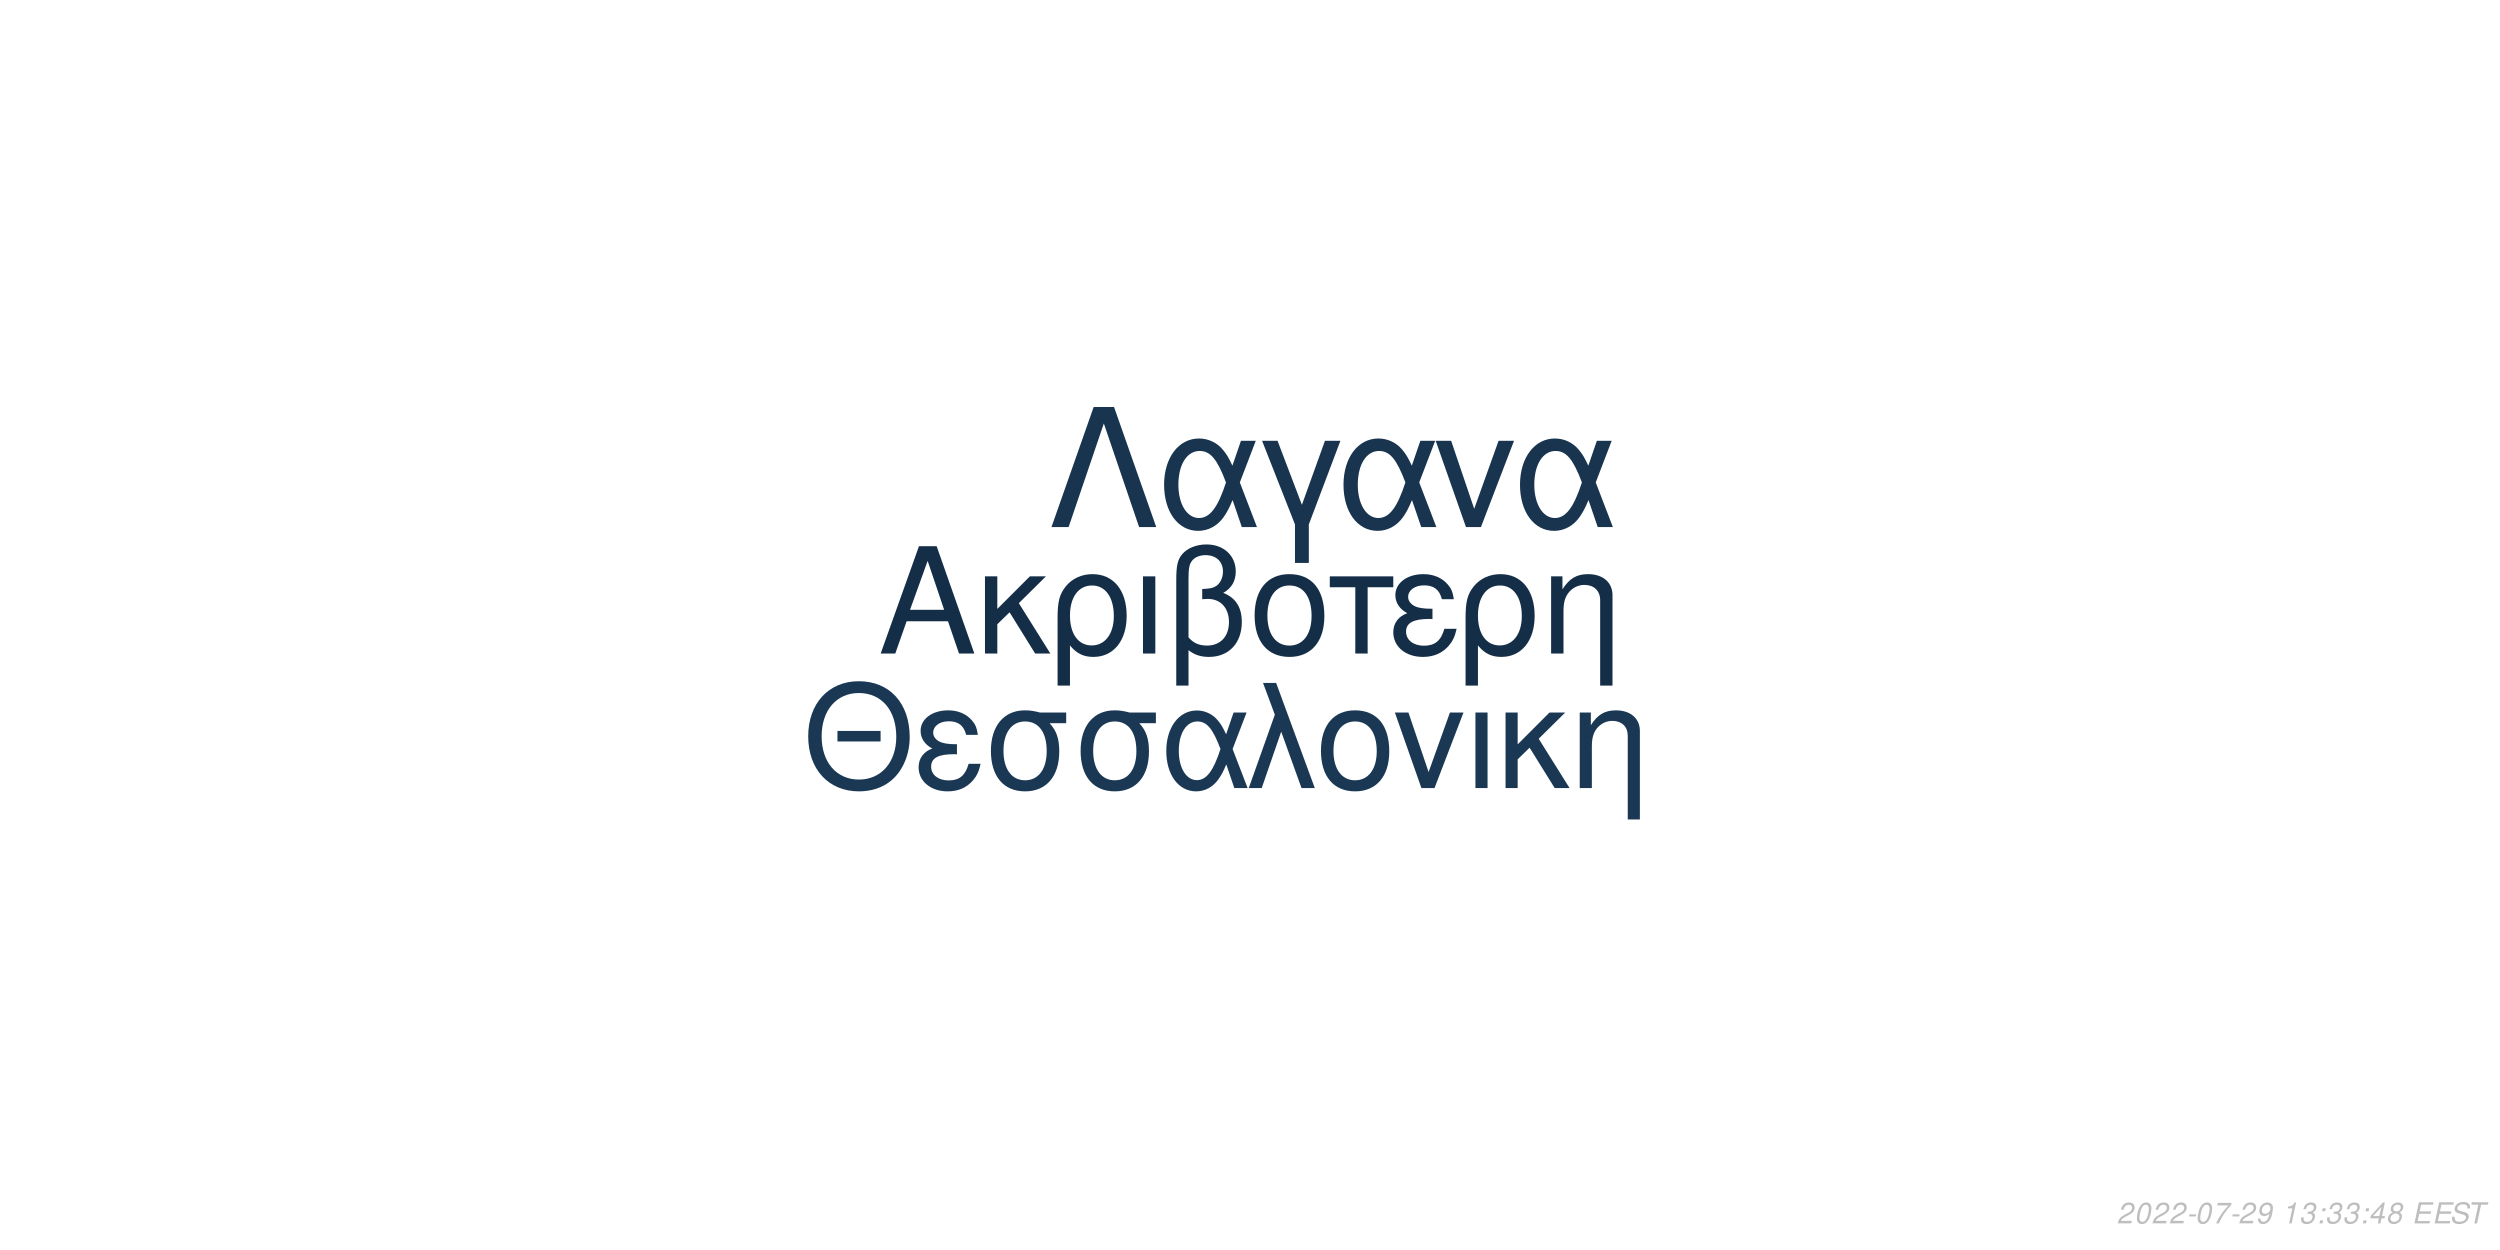
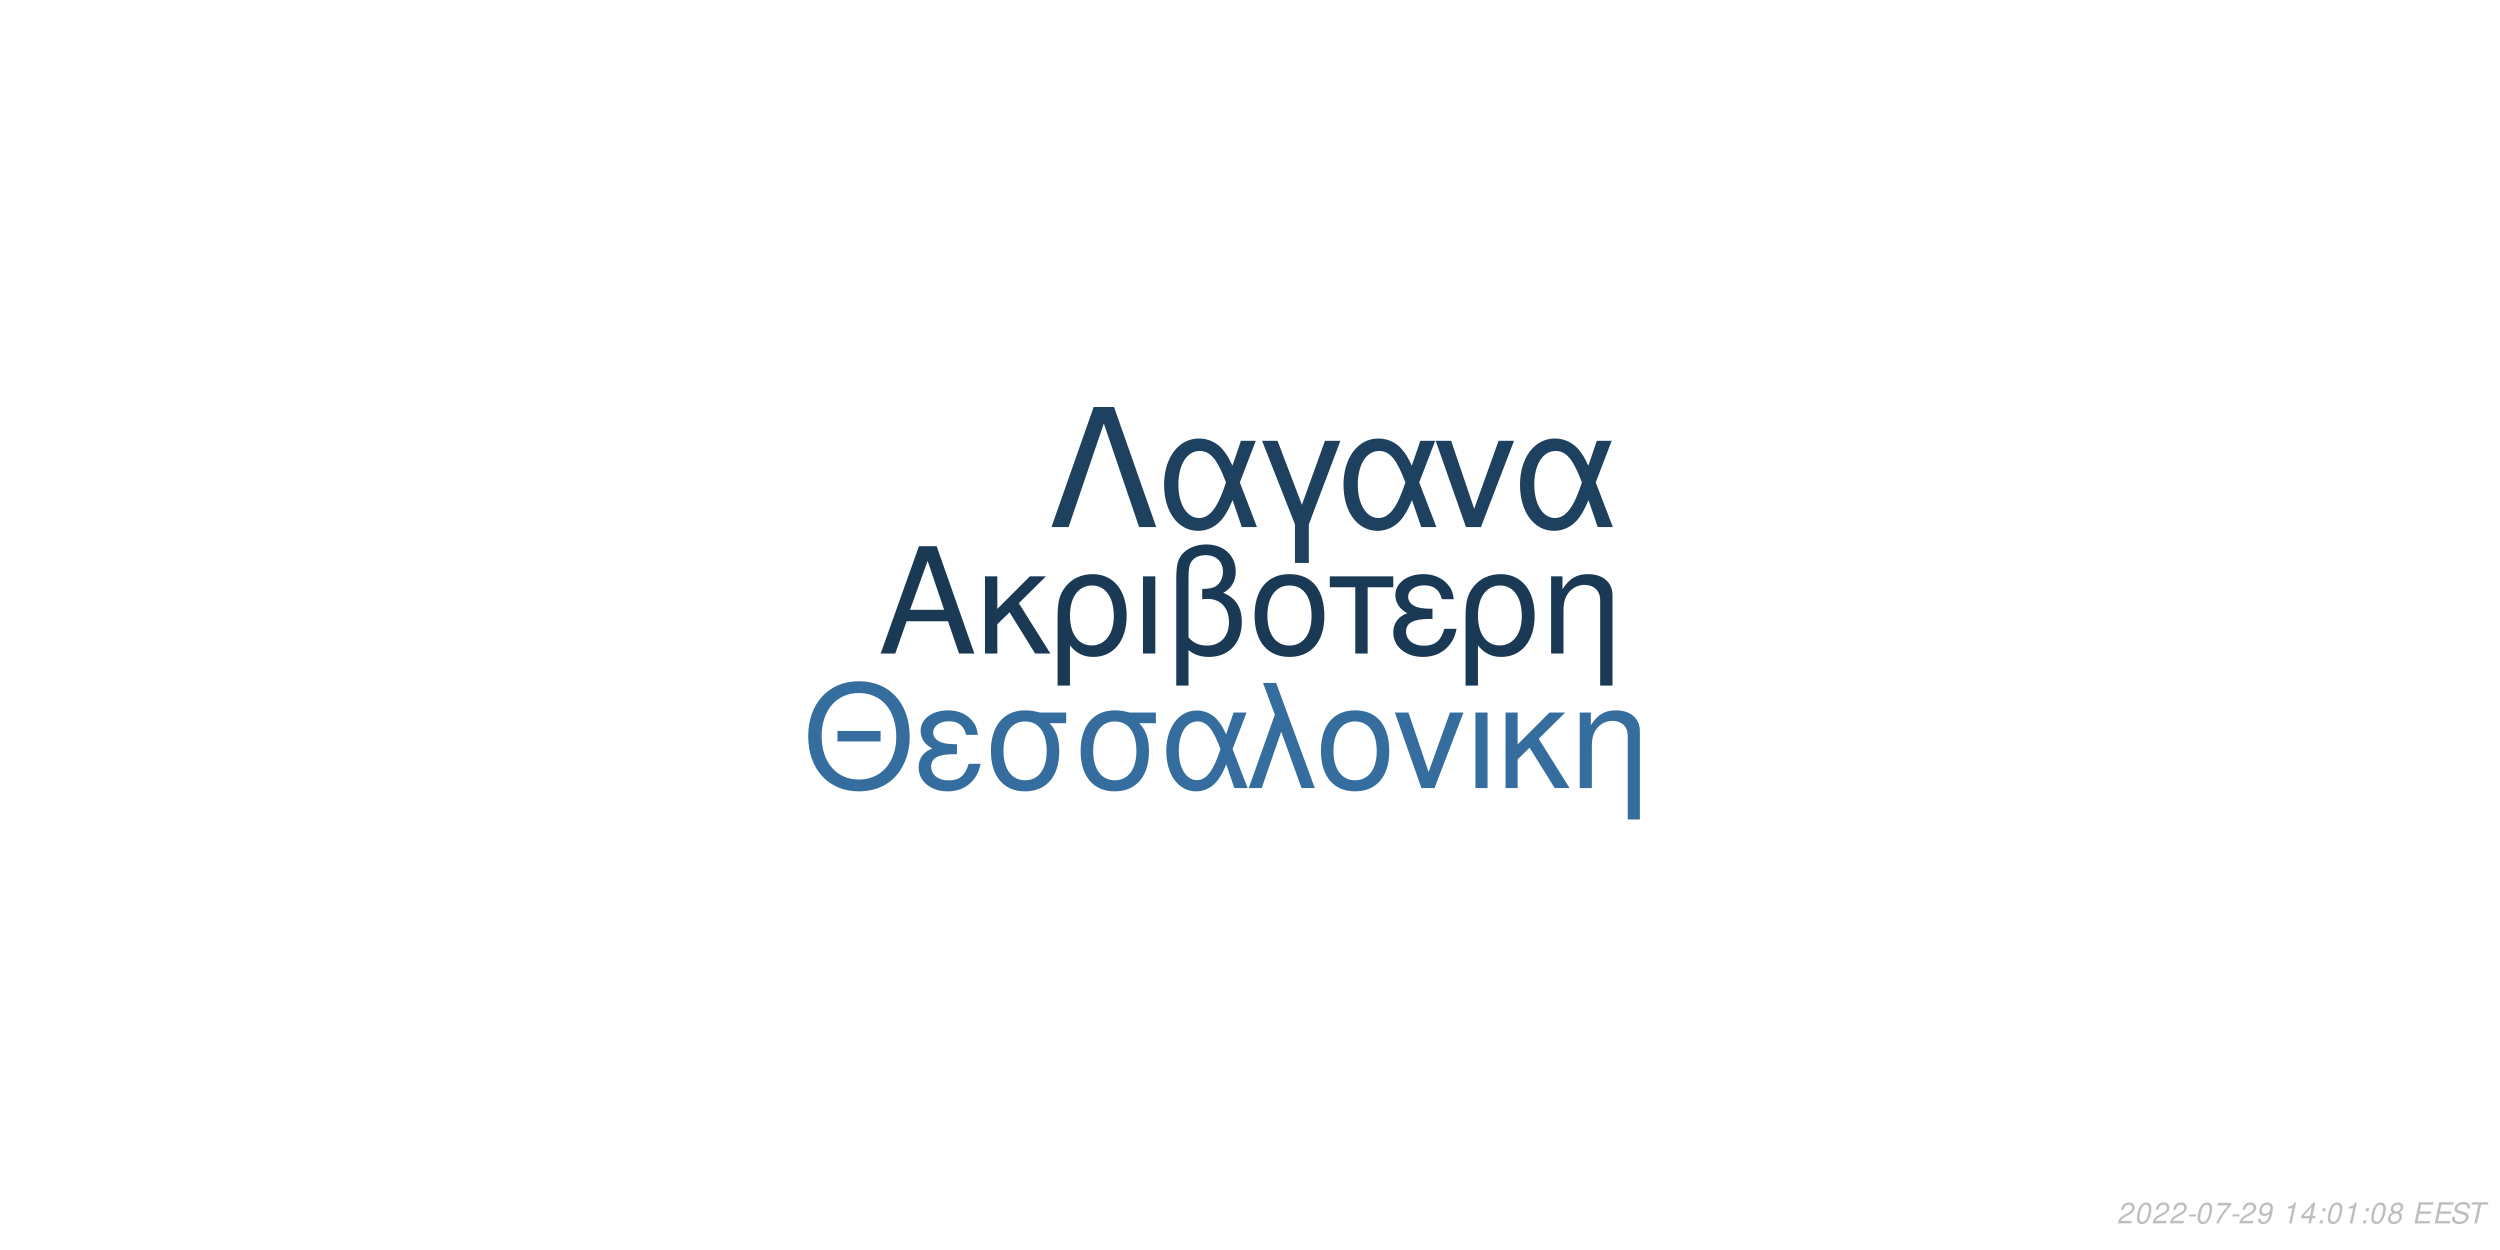
<svg xmlns="http://www.w3.org/2000/svg" xmlns:xlink="http://www.w3.org/1999/xlink" width="864pt" height="432pt" viewBox="0 0 864 432" version="1.1">
  <defs>
    <g>
      <symbol overflow="visible" id="glyph0-0">
        <path style="stroke:none;" d="" />
      </symbol>
      <symbol overflow="visible" id="glyph0-1">
        <path style="stroke:none;" d="M 24.125 -11.141 L 27.938 0 L 33.234 0 L 20.203 -37.094 L 14.094 -37.094 L 0.859 0 L 5.906 0 L 9.828 -11.141 Z M 22.797 -15.109 L 11 -15.109 L 17.094 -32.016 Z M 22.797 -15.109 " />
      </symbol>
      <symbol overflow="visible" id="glyph0-2">
        <path style="stroke:none;" d="M 7.172 -15.422 L 7.172 -26.672 L 2.906 -26.672 L 2.906 0 L 7.172 0 L 7.172 -10.125 L 11.406 -14.25 L 20.25 0 L 25.5 0 L 14.609 -17.406 L 23.969 -26.672 L 18.422 -26.672 Z M 7.172 -15.422 " />
      </symbol>
      <symbol overflow="visible" id="glyph0-3">
        <path style="stroke:none;" d="M 3 11.094 L 7.281 11.094 L 7.281 -2.797 C 9.516 -0.047 11.953 1.172 15.375 1.172 C 22.344 1.172 26.875 -4.422 26.875 -13.031 C 26.875 -21.891 22.297 -27.438 15.062 -27.438 C 11.297 -27.438 7.984 -25.906 5.797 -23.156 C 3.672 -20.516 3 -17.969 3 -12.359 Z M 14.906 -23.516 C 19.547 -23.516 22.438 -19.438 22.438 -12.922 C 22.438 -6.812 19.391 -2.797 14.812 -2.797 C 10.172 -2.797 7.281 -6.766 7.281 -13.125 C 7.281 -19.484 10.234 -23.516 14.906 -23.516 Z M 14.906 -23.516 " />
      </symbol>
      <symbol overflow="visible" id="glyph0-4">
        <path style="stroke:none;" d="M 3.516 0 L 7.781 0 L 7.781 -26.672 L 3.516 -26.672 Z M 3.516 0 " />
      </symbol>
      <symbol overflow="visible" id="glyph0-5">
        <path style="stroke:none;" d="M 4.016 11.094 L 8.25 11.094 L 8.25 -1.172 C 10.172 0.406 12.422 1.172 15.312 1.172 C 22.188 1.172 26.672 -3.609 26.672 -10.891 C 26.672 -15.984 24.578 -19.234 20.25 -20.969 C 23.109 -22.547 24.578 -25.031 24.578 -28.344 C 24.578 -33.844 20.406 -37.703 14.453 -37.703 C 10.938 -37.703 7.734 -36.391 6 -34.25 C 4.484 -32.422 4.016 -30.328 4.016 -25.391 Z M 8.25 -25.656 C 8.25 -29.359 8.5 -30.844 9.469 -32.062 C 10.375 -33.281 12.156 -34 14.094 -34 C 17.812 -34 20.156 -31.812 20.156 -28.297 C 20.156 -25.953 18.984 -23.812 17.297 -23.047 C 16.281 -22.547 15.469 -22.438 12.984 -22.297 L 12.984 -18.781 C 13.734 -18.828 14.344 -18.875 14.969 -18.875 C 19.344 -18.875 22.234 -15.719 22.234 -10.891 C 22.234 -5.906 19.281 -2.75 14.656 -2.75 C 11.953 -2.75 9.922 -3.609 8.25 -5.594 Z M 8.25 -25.656 " />
      </symbol>
      <symbol overflow="visible" id="glyph0-6">
        <path style="stroke:none;" d="M 14.094 -27.438 C 6.562 -27.438 2.094 -22.094 2.094 -13.125 C 2.094 -4.125 6.562 1.172 14.141 1.172 C 21.672 1.172 26.203 -4.172 26.203 -12.922 C 26.203 -22.188 21.828 -27.438 14.094 -27.438 Z M 14.141 -23.516 C 18.938 -23.516 21.781 -19.594 21.781 -12.984 C 21.781 -6.672 18.828 -2.75 14.141 -2.75 C 9.422 -2.75 6.516 -6.672 6.516 -13.125 C 6.516 -19.594 9.422 -23.516 14.141 -23.516 Z M 14.141 -23.516 " />
      </symbol>
      <symbol overflow="visible" id="glyph0-7">
        <path style="stroke:none;" d="M 7.891 0 L 12.156 0 L 12.156 -22.906 L 21.016 -22.906 L 21.016 -26.672 L -0.922 -26.672 L -0.922 -22.906 L 7.891 -22.906 Z M 7.891 0 " />
      </symbol>
      <symbol overflow="visible" id="glyph0-8">
        <path style="stroke:none;" d="M 14.562 -15.469 C 11.344 -15.469 9.562 -15.781 8.297 -16.438 C 6.922 -17.203 6.156 -18.328 6.156 -19.547 C 6.156 -21.891 8.453 -23.562 11.656 -23.562 C 15.062 -23.562 16.953 -22.094 17.812 -18.781 L 21.938 -18.781 C 21.578 -21.266 21.062 -22.5 19.797 -23.922 C 17.812 -26.203 14.906 -27.438 11.453 -27.438 C 5.797 -27.438 1.734 -24.375 1.734 -20.203 C 1.734 -17.609 3.156 -15.375 5.859 -13.938 C 2.797 -12.875 1.016 -10.484 1.016 -7.328 C 1.016 -2.391 5.297 1.172 11.25 1.172 C 14.969 1.172 17.906 -0.109 20.156 -2.641 C 21.578 -4.328 22.297 -5.797 22.906 -8.547 L 18.672 -8.547 C 17.5 -4.422 15.422 -2.703 11.609 -2.703 C 7.938 -2.703 5.438 -4.688 5.438 -7.578 C 5.438 -10.578 7.938 -11.953 13.484 -11.953 C 13.641 -11.953 14.094 -11.953 14.562 -11.906 Z M 14.562 -15.469 " />
      </symbol>
      <symbol overflow="visible" id="glyph0-9">
        <path style="stroke:none;" d="M 3.562 -26.672 L 3.562 0 L 7.844 0 L 7.844 -14.703 C 7.844 -17.906 8.5 -19.891 10.031 -21.531 C 11.406 -22.953 13.188 -23.719 15.062 -23.719 C 18.375 -23.719 20.516 -21.672 20.516 -18.469 L 20.516 11.094 L 24.781 11.094 L 24.781 -20.156 C 24.781 -24.578 21.469 -27.438 16.328 -27.438 C 12.359 -27.438 9.828 -25.906 7.484 -22.188 L 7.484 -26.672 Z M 3.562 -26.672 " />
      </symbol>
      <symbol overflow="visible" id="glyph1-0">
        <path style="stroke:none;" d="" />
      </symbol>
      <symbol overflow="visible" id="glyph1-1">
        <path style="stroke:none;" d="M 26.859 -19.734 L 11.953 -19.734 L 11.953 -16.094 L 26.859 -16.094 Z M 19.328 -36.922 C 8.922 -36.922 1.844 -29.25 1.844 -17.891 C 1.844 -6.484 8.875 1.141 19.391 1.141 C 23.812 1.141 27.703 -0.203 30.641 -2.688 C 34.578 -6.031 36.922 -11.656 36.922 -17.594 C 36.922 -29.297 30 -36.922 19.328 -36.922 Z M 19.328 -32.844 C 27.203 -32.844 32.281 -26.906 32.281 -17.688 C 32.281 -8.922 27.062 -2.938 19.391 -2.938 C 11.609 -2.938 6.484 -8.922 6.484 -17.891 C 6.484 -26.859 11.609 -32.844 19.328 -32.844 Z M 19.328 -32.844 " />
      </symbol>
      <symbol overflow="visible" id="glyph1-2">
        <path style="stroke:none;" d="M 14.25 -15.141 C 11.109 -15.141 9.375 -15.453 8.125 -16.094 C 6.781 -16.844 6.031 -17.938 6.031 -19.141 C 6.031 -21.422 8.266 -23.078 11.406 -23.078 C 14.75 -23.078 16.594 -21.625 17.438 -18.391 L 21.469 -18.391 C 21.125 -20.828 20.625 -22.031 19.391 -23.422 C 17.438 -25.656 14.594 -26.859 11.219 -26.859 C 5.688 -26.859 1.688 -23.875 1.688 -19.781 C 1.688 -17.234 3.094 -15.047 5.734 -13.656 C 2.734 -12.609 1 -10.266 1 -7.172 C 1 -2.344 5.188 1.141 11.016 1.141 C 14.656 1.141 17.547 -0.094 19.734 -2.594 C 21.125 -4.234 21.828 -5.688 22.422 -8.375 L 18.281 -8.375 C 17.141 -4.328 15.094 -2.641 11.359 -2.641 C 7.766 -2.641 5.328 -4.578 5.328 -7.422 C 5.328 -10.359 7.766 -11.703 13.203 -11.703 C 13.359 -11.703 13.797 -11.703 14.25 -11.656 Z M 14.25 -15.141 " />
      </symbol>
      <symbol overflow="visible" id="glyph1-3">
        <path style="stroke:none;" d="M 29 -26.109 L 19.938 -26.109 C 17.594 -26.703 16.438 -26.859 14.703 -26.859 C 7.469 -26.859 2.984 -21.469 2.984 -12.859 C 2.984 -4.031 7.375 1.141 14.797 1.141 C 22.172 1.141 26.609 -4.078 26.609 -12.656 C 26.609 -17.047 25.656 -19.828 23.266 -22.422 L 29 -22.422 Z M 14.797 -23.016 C 19.531 -23.016 22.266 -19.234 22.266 -12.75 C 22.266 -6.531 19.438 -2.688 14.797 -2.688 C 10.172 -2.688 7.328 -6.531 7.328 -12.859 C 7.328 -19.188 10.172 -23.016 14.797 -23.016 Z M 14.797 -23.016 " />
      </symbol>
      <symbol overflow="visible" id="glyph1-4">
        <path style="stroke:none;" d="M 29.344 -26.109 L 24.859 -26.109 L 22.266 -18.578 C 21.125 -21.031 20.484 -22.125 19.328 -23.469 C 17.547 -25.609 14.906 -26.812 12.156 -26.812 C 5.984 -26.812 1.594 -20.984 1.594 -12.812 C 1.594 -4.578 5.828 1.141 11.906 1.141 C 14.953 1.141 17.734 -0.344 19.625 -3.047 C 20.672 -4.531 21.281 -5.688 22.328 -8.172 L 25.109 0 L 29.703 0 L 24.516 -13.5 Z M 20.328 -13.5 C 17.891 -5.922 15.453 -2.734 12.156 -2.734 C 8.516 -2.734 5.922 -6.922 5.922 -12.812 C 5.922 -18.938 8.516 -23.016 12.359 -23.016 C 15.594 -23.016 17.688 -20.531 20.328 -13.5 Z M 20.328 -13.5 " />
      </symbol>
      <symbol overflow="visible" id="glyph1-5">
        <path style="stroke:none;" d="M 1.094 0 L 5.578 0 L 12.312 -19.484 L 19.328 0 L 23.922 0 L 10.562 -36.328 L 6.031 -36.328 L 10.109 -25.359 Z M 1.094 0 " />
      </symbol>
      <symbol overflow="visible" id="glyph1-6">
        <path style="stroke:none;" d="M 13.797 -26.859 C 6.422 -26.859 2.047 -21.625 2.047 -12.859 C 2.047 -4.031 6.422 1.141 13.859 1.141 C 21.234 1.141 25.656 -4.078 25.656 -12.656 C 25.656 -21.719 21.375 -26.859 13.797 -26.859 Z M 13.859 -23.016 C 18.531 -23.016 21.328 -19.188 21.328 -12.703 C 21.328 -6.531 18.438 -2.688 13.859 -2.688 C 9.219 -2.688 6.375 -6.531 6.375 -12.859 C 6.375 -19.188 9.219 -23.016 13.859 -23.016 Z M 13.859 -23.016 " />
      </symbol>
      <symbol overflow="visible" id="glyph1-7">
        <path style="stroke:none;" d="M 14.297 0 L 24.312 -26.109 L 19.625 -26.109 L 12.25 -5.531 L 5.281 -26.109 L 0.594 -26.109 L 9.766 0 Z M 14.297 0 " />
      </symbol>
      <symbol overflow="visible" id="glyph1-8">
        <path style="stroke:none;" d="M 3.438 0 L 7.625 0 L 7.625 -26.109 L 3.438 -26.109 Z M 3.438 0 " />
      </symbol>
      <symbol overflow="visible" id="glyph1-9">
        <path style="stroke:none;" d="M 7.031 -15.094 L 7.031 -26.109 L 2.844 -26.109 L 2.844 0 L 7.031 0 L 7.031 -9.922 L 11.156 -13.953 L 19.828 0 L 24.969 0 L 14.297 -17.047 L 23.469 -26.109 L 18.031 -26.109 Z M 7.031 -15.094 " />
      </symbol>
      <symbol overflow="visible" id="glyph1-10">
        <path style="stroke:none;" d="M 3.484 -26.109 L 3.484 0 L 7.672 0 L 7.672 -14.406 C 7.672 -17.547 8.328 -19.484 9.812 -21.078 C 11.156 -22.469 12.906 -23.219 14.75 -23.219 C 17.984 -23.219 20.078 -21.234 20.078 -18.094 L 20.078 10.859 L 24.266 10.859 L 24.266 -19.734 C 24.266 -24.062 21.031 -26.859 16 -26.859 C 12.109 -26.859 9.609 -25.359 7.328 -21.719 L 7.328 -26.109 Z M 3.484 -26.109 " />
      </symbol>
      <symbol overflow="visible" id="glyph2-0">
        <path style="stroke:none;" d="" />
      </symbol>
      <symbol overflow="visible" id="glyph2-1">
        <path style="stroke:none;" d="M 22.531 -41.484 L 15.484 -41.484 L 0.906 0 L 6.828 0 L 19 -35.797 L 31.188 0 L 37.109 0 Z M 22.531 -41.484 " />
      </symbol>
      <symbol overflow="visible" id="glyph2-2">
        <path style="stroke:none;" d="M 33.516 -29.812 L 28.391 -29.812 L 25.438 -21.219 C 24.125 -24.016 23.391 -25.266 22.078 -26.797 C 20.031 -29.25 17.016 -30.609 13.891 -30.609 C 6.828 -30.609 1.828 -23.953 1.828 -14.625 C 1.828 -5.234 6.656 1.312 13.594 1.312 C 17.078 1.312 20.266 -0.391 22.422 -3.469 C 23.609 -5.172 24.297 -6.484 25.5 -9.328 L 28.688 0 L 33.922 0 L 28 -15.422 Z M 23.219 -15.422 C 20.422 -6.766 17.641 -3.125 13.891 -3.125 C 9.734 -3.125 6.766 -7.906 6.766 -14.625 C 6.766 -21.625 9.734 -26.297 14.109 -26.297 C 17.812 -26.297 20.203 -23.453 23.219 -15.422 Z M 23.219 -15.422 " />
      </symbol>
      <symbol overflow="visible" id="glyph2-3">
        <path style="stroke:none;" d="M 12.062 12.406 L 16.844 12.406 L 16.844 -0.906 L 27.766 -29.812 L 22.422 -29.812 L 14.453 -7.688 L 6.031 -29.812 L 0.688 -29.812 L 12.062 -0.906 Z M 12.062 12.406 " />
      </symbol>
      <symbol overflow="visible" id="glyph2-4">
        <path style="stroke:none;" d="M 16.328 0 L 27.766 -29.812 L 22.422 -29.812 L 14 -6.312 L 6.031 -29.812 L 0.688 -29.812 L 11.156 0 Z M 16.328 0 " />
      </symbol>
      <symbol overflow="visible" id="glyph3-0">
        <path style="stroke:none;" d="" />
      </symbol>
      <symbol overflow="visible" id="glyph3-1">
        <path style="stroke:none;" d="M 5.234 -0.875 L 1.469 -0.875 C 1.641 -1.375 2.203 -1.891 3.109 -2.344 L 4.234 -2.938 C 5.562 -3.625 6.219 -4.469 6.219 -5.484 C 6.219 -5.938 6.062 -6.359 5.797 -6.656 C 5.469 -7.047 4.984 -7.234 4.312 -7.234 C 2.766 -7.234 1.891 -6.453 1.484 -4.734 L 2.375 -4.734 C 2.484 -5.188 2.609 -5.484 2.797 -5.75 C 3.094 -6.203 3.609 -6.453 4.188 -6.453 C 4.891 -6.453 5.344 -6.031 5.344 -5.375 C 5.344 -4.703 4.859 -4.094 4.016 -3.656 L 2.984 -3.125 C 1.234 -2.188 0.797 -1.656 0.344 -0.016 L 5.047 -0.016 Z M 5.234 -0.875 " />
      </symbol>
      <symbol overflow="visible" id="glyph3-2">
        <path style="stroke:none;" d="M 4.203 -7.234 C 3.375 -7.234 2.688 -6.812 2.125 -5.984 C 1.484 -5.047 0.984 -3.188 0.984 -1.734 C 0.984 -1.109 1.172 -0.562 1.484 -0.266 C 1.797 0.047 2.281 0.234 2.766 0.234 C 3.625 0.234 4.281 -0.156 4.859 -1.016 C 5.516 -1.953 6 -3.797 6 -5.266 C 6 -6.5 5.328 -7.234 4.203 -7.234 Z M 4.094 -6.453 C 4.734 -6.453 5.125 -5.984 5.125 -5.156 C 5.125 -4.203 4.781 -2.625 4.406 -1.812 C 3.984 -0.938 3.516 -0.547 2.875 -0.547 C 2.25 -0.547 1.875 -1.031 1.875 -1.828 C 1.875 -2.797 2.203 -4.344 2.594 -5.203 C 2.984 -6.047 3.453 -6.453 4.094 -6.453 Z M 4.094 -6.453 " />
      </symbol>
      <symbol overflow="visible" id="glyph3-3">
        <path style="stroke:none;" d="M 3.516 -3.125 L 1.125 -3.125 L 0.969 -2.406 L 3.359 -2.406 Z M 3.516 -3.125 " />
      </symbol>
      <symbol overflow="visible" id="glyph3-4">
        <path style="stroke:none;" d="M 6.703 -7.094 L 1.953 -7.094 L 1.766 -6.219 L 5.594 -6.219 C 3.344 -3.688 2.266 -2.109 1.375 0 L 2.344 0 C 3.031 -1.906 4.828 -4.594 6.547 -6.281 Z M 6.703 -7.094 " />
      </symbol>
      <symbol overflow="visible" id="glyph3-5">
        <path style="stroke:none;" d="M 0.844 -1.656 C 0.844 -1.547 0.844 -1.438 0.844 -1.375 C 0.844 -0.406 1.531 0.234 2.578 0.234 C 3.203 0.234 3.766 0.016 4.297 -0.438 C 4.938 -1 5.312 -1.656 5.594 -2.719 C 5.844 -3.672 6.016 -4.766 6.016 -5.375 C 6.016 -5.844 5.844 -6.328 5.547 -6.656 C 5.203 -7.031 4.703 -7.234 4.062 -7.234 C 2.516 -7.234 1.297 -5.938 1.297 -4.266 C 1.297 -3.203 1.984 -2.547 3.047 -2.547 C 3.484 -2.547 3.953 -2.672 4.281 -2.891 C 4.406 -2.984 4.547 -3.078 4.828 -3.344 C 4.438 -1.484 3.703 -0.547 2.703 -0.547 C 2.109 -0.547 1.719 -0.938 1.719 -1.547 L 1.719 -1.656 Z M 3.953 -6.453 C 4.625 -6.453 5.141 -5.953 5.141 -5.281 C 5.141 -4.188 4.312 -3.312 3.297 -3.312 C 2.594 -3.312 2.172 -3.734 2.172 -4.453 C 2.172 -5.562 2.984 -6.453 3.953 -6.453 Z M 3.953 -6.453 " />
      </symbol>
      <symbol overflow="visible" id="glyph3-6">
        <path style="stroke:none;" d="" />
      </symbol>
      <symbol overflow="visible" id="glyph3-7">
        <path style="stroke:none;" d="M 3.703 -5.188 L 2.594 0 L 3.469 0 L 5.016 -7.234 L 4.438 -7.234 C 3.906 -6.156 3.688 -6.016 2.234 -5.812 L 2.109 -5.188 Z M 3.703 -5.188 " />
      </symbol>
      <symbol overflow="visible" id="glyph3-8">
-         <path style="stroke:none;" d="M 2.922 -3.312 C 3.125 -3.344 3.234 -3.344 3.375 -3.344 C 4.203 -3.344 4.688 -3 4.688 -2.406 C 4.688 -1.312 3.906 -0.547 2.781 -0.547 C 2.047 -0.547 1.594 -0.938 1.594 -1.562 C 1.594 -1.719 1.609 -1.844 1.656 -2.094 L 0.766 -2.094 C 0.734 -1.797 0.719 -1.641 0.719 -1.469 C 0.719 -0.375 1.406 0.234 2.641 0.234 C 3.547 0.234 4.297 -0.078 4.812 -0.656 C 5.266 -1.156 5.562 -1.875 5.562 -2.547 C 5.562 -3.125 5.344 -3.453 4.797 -3.734 C 5.641 -4.234 6.016 -4.844 6.016 -5.734 C 6.016 -6.656 5.312 -7.234 4.203 -7.234 C 3.375 -7.234 2.672 -6.938 2.188 -6.375 C 1.891 -6.031 1.703 -5.641 1.516 -4.906 L 2.391 -4.906 C 2.5 -5.359 2.594 -5.594 2.734 -5.812 C 3.047 -6.234 3.516 -6.453 4.078 -6.453 C 4.734 -6.453 5.141 -6.125 5.141 -5.578 C 5.141 -5.188 5.016 -4.797 4.797 -4.547 C 4.516 -4.234 4 -4.062 3.266 -4.062 L 3.078 -4.062 Z M 2.922 -3.312 " />
+         <path style="stroke:none;" d="M 3.625 -1.75 L 3.266 0 L 4.141 0 L 4.516 -1.75 L 5.562 -1.75 L 5.734 -2.531 L 4.688 -2.531 L 5.688 -7.234 L 5.016 -7.234 L 0.844 -2.672 L 0.641 -1.75 Z M 3.797 -2.531 L 1.594 -2.531 L 4.469 -5.703 Z M 3.797 -2.531 " />
      </symbol>
      <symbol overflow="visible" id="glyph3-9">
        <path style="stroke:none;" d="M 2.359 -1.031 L 1.312 -1.031 L 1.094 0 L 2.141 0 Z M 3.266 -5.234 L 2.219 -5.234 L 2 -4.203 L 3.047 -4.203 Z M 3.266 -5.234 " />
      </symbol>
      <symbol overflow="visible" id="glyph3-10">
-         <path style="stroke:none;" d="M 3.625 -1.75 L 3.266 0 L 4.141 0 L 4.516 -1.75 L 5.562 -1.75 L 5.734 -2.531 L 4.688 -2.531 L 5.688 -7.234 L 5.016 -7.234 L 0.844 -2.672 L 0.641 -1.75 Z M 3.797 -2.531 L 1.594 -2.531 L 4.469 -5.703 Z M 3.797 -2.531 " />
+         <path style="stroke:none;" d="M 4.766 -3.797 C 5.078 -3.969 5.234 -4.078 5.438 -4.234 C 5.812 -4.594 6.062 -5.172 6.062 -5.734 C 6.062 -6.625 5.344 -7.234 4.266 -7.234 C 2.812 -7.234 1.703 -6.219 1.703 -4.875 C 1.703 -4.406 1.875 -4.125 2.359 -3.812 C 1.297 -3.312 0.75 -2.516 0.75 -1.469 C 0.75 -0.438 1.547 0.234 2.812 0.234 C 3.656 0.234 4.359 -0.094 4.938 -0.734 C 5.359 -1.234 5.609 -1.859 5.609 -2.438 C 5.609 -3.047 5.312 -3.516 4.766 -3.797 Z M 4.109 -6.453 C 4.797 -6.453 5.188 -6.125 5.188 -5.578 C 5.188 -5.266 5.062 -4.922 4.859 -4.672 C 4.562 -4.312 4.188 -4.156 3.656 -4.156 C 2.984 -4.156 2.594 -4.453 2.594 -4.984 C 2.594 -5.859 3.203 -6.453 4.109 -6.453 Z M 3.453 -3.406 C 4.234 -3.406 4.734 -2.984 4.734 -2.312 C 4.734 -1.312 3.922 -0.547 2.875 -0.547 C 2.125 -0.547 1.625 -0.969 1.625 -1.625 C 1.625 -2.609 2.438 -3.406 3.453 -3.406 Z M 3.453 -3.406 " />
      </symbol>
      <symbol overflow="visible" id="glyph3-11">
-         <path style="stroke:none;" d="M 4.766 -3.797 C 5.078 -3.969 5.234 -4.078 5.438 -4.234 C 5.812 -4.594 6.062 -5.172 6.062 -5.734 C 6.062 -6.625 5.344 -7.234 4.266 -7.234 C 2.812 -7.234 1.703 -6.219 1.703 -4.875 C 1.703 -4.406 1.875 -4.125 2.359 -3.812 C 1.297 -3.312 0.75 -2.516 0.75 -1.469 C 0.75 -0.438 1.547 0.234 2.812 0.234 C 3.656 0.234 4.359 -0.094 4.938 -0.734 C 5.359 -1.234 5.609 -1.859 5.609 -2.438 C 5.609 -3.047 5.312 -3.516 4.766 -3.797 Z M 4.109 -6.453 C 4.797 -6.453 5.188 -6.125 5.188 -5.578 C 5.188 -5.266 5.062 -4.922 4.859 -4.672 C 4.562 -4.312 4.188 -4.156 3.656 -4.156 C 2.984 -4.156 2.594 -4.453 2.594 -4.984 C 2.594 -5.859 3.203 -6.453 4.109 -6.453 Z M 3.453 -3.406 C 4.234 -3.406 4.734 -2.984 4.734 -2.312 C 4.734 -1.312 3.922 -0.547 2.875 -0.547 C 2.125 -0.547 1.625 -0.969 1.625 -1.625 C 1.625 -2.609 2.438 -3.406 3.453 -3.406 Z M 3.453 -3.406 " />
+         <path style="stroke:none;" d="M 2.547 -3.312 L 6.5 -3.312 L 6.688 -4.141 L 2.719 -4.141 L 3.219 -6.469 L 7.344 -6.469 L 7.516 -7.297 L 2.453 -7.297 L 0.906 0 L 6.125 0 L 6.297 -0.812 L 2.016 -0.812 Z M 2.547 -3.312 " />
      </symbol>
      <symbol overflow="visible" id="glyph3-12">
-         <path style="stroke:none;" d="M 2.547 -3.312 L 6.5 -3.312 L 6.688 -4.141 L 2.719 -4.141 L 3.219 -6.469 L 7.344 -6.469 L 7.516 -7.297 L 2.453 -7.297 L 0.906 0 L 6.125 0 L 6.297 -0.812 L 2.016 -0.812 Z M 2.547 -3.312 " />
+         <path style="stroke:none;" d="M 7.062 -5.156 C 7.125 -5.438 7.141 -5.562 7.141 -5.703 C 7.141 -6.156 6.938 -6.594 6.594 -6.891 C 6.188 -7.25 5.656 -7.406 4.875 -7.406 C 3.844 -7.406 3.047 -7.125 2.5 -6.562 C 2.094 -6.141 1.781 -5.438 1.781 -4.922 C 1.781 -4.297 2.219 -3.766 2.891 -3.562 L 4.594 -3.094 C 5.406 -2.859 5.734 -2.578 5.734 -2.094 C 5.734 -1.781 5.547 -1.406 5.266 -1.141 C 4.844 -0.766 4.266 -0.578 3.453 -0.578 C 2.328 -0.578 1.812 -0.984 1.812 -1.906 C 1.812 -2.047 1.812 -2.125 1.844 -2.312 L 0.984 -2.312 C 0.906 -2.062 0.891 -1.906 0.891 -1.688 C 0.891 -0.484 1.797 0.234 3.297 0.234 C 4.359 0.234 5.234 -0.062 5.812 -0.609 C 6.344 -1.078 6.688 -1.797 6.688 -2.375 C 6.688 -2.641 6.609 -2.906 6.453 -3.156 C 6.234 -3.5 5.938 -3.703 5.469 -3.828 L 3.75 -4.312 C 2.984 -4.547 2.734 -4.734 2.734 -5.188 C 2.734 -5.547 2.875 -5.844 3.188 -6.109 C 3.547 -6.438 4.031 -6.594 4.703 -6.594 C 5.266 -6.594 5.688 -6.484 5.906 -6.297 C 6.094 -6.125 6.219 -5.797 6.219 -5.516 C 6.219 -5.422 6.203 -5.344 6.188 -5.156 Z M 7.062 -5.156 " />
      </symbol>
      <symbol overflow="visible" id="glyph3-13">
-         <path style="stroke:none;" d="M 7.062 -5.156 C 7.125 -5.438 7.141 -5.562 7.141 -5.703 C 7.141 -6.156 6.938 -6.594 6.594 -6.891 C 6.188 -7.25 5.656 -7.406 4.875 -7.406 C 3.844 -7.406 3.047 -7.125 2.5 -6.562 C 2.094 -6.141 1.781 -5.438 1.781 -4.922 C 1.781 -4.297 2.219 -3.766 2.891 -3.562 L 4.594 -3.094 C 5.406 -2.859 5.734 -2.578 5.734 -2.094 C 5.734 -1.781 5.547 -1.406 5.266 -1.141 C 4.844 -0.766 4.266 -0.578 3.453 -0.578 C 2.328 -0.578 1.812 -0.984 1.812 -1.906 C 1.812 -2.047 1.812 -2.125 1.844 -2.312 L 0.984 -2.312 C 0.906 -2.062 0.891 -1.906 0.891 -1.688 C 0.891 -0.484 1.797 0.234 3.297 0.234 C 4.359 0.234 5.234 -0.062 5.812 -0.609 C 6.344 -1.078 6.688 -1.797 6.688 -2.375 C 6.688 -2.641 6.609 -2.906 6.453 -3.156 C 6.234 -3.5 5.938 -3.703 5.469 -3.828 L 3.75 -4.312 C 2.984 -4.547 2.734 -4.734 2.734 -5.188 C 2.734 -5.547 2.875 -5.844 3.188 -6.109 C 3.547 -6.438 4.031 -6.594 4.703 -6.594 C 5.266 -6.594 5.688 -6.484 5.906 -6.297 C 6.094 -6.125 6.219 -5.797 6.219 -5.516 C 6.219 -5.422 6.203 -5.344 6.188 -5.156 Z M 7.062 -5.156 " />
-       </symbol>
-       <symbol overflow="visible" id="glyph3-14">
        <path style="stroke:none;" d="M 4.938 -6.469 L 7.312 -6.469 L 7.484 -7.297 L 1.75 -7.297 L 1.578 -6.469 L 3.984 -6.469 L 2.609 0 L 3.547 0 Z M 4.938 -6.469 " />
      </symbol>
    </g>
  </defs>
  <g id="surface1">
    <rect x="0" y="0" width="864" height="432" style="fill:rgb(100%,100%,100%);fill-opacity:1;stroke:none;" />
-     <g style="fill:rgb(8.235%,18.039%,28.235%);fill-opacity:1;">
+     <g style="fill:rgb(10.196%,22.353%,33.333%);fill-opacity:1;">
      <use xlink:href="#glyph0-1" x="303.5" y="225.861" />
      <use xlink:href="#glyph0-2" x="337.5" y="225.861" />
      <use xlink:href="#glyph0-3" x="362.5" y="225.861" />
      <use xlink:href="#glyph0-4" x="391.5" y="225.861" />
      <use xlink:href="#glyph0-5" x="402.5" y="225.861" />
      <use xlink:href="#glyph0-6" x="431.5" y="225.861" />
      <use xlink:href="#glyph0-7" x="460.5" y="225.861" />
      <use xlink:href="#glyph0-8" x="480.5" y="225.861" />
      <use xlink:href="#glyph0-3" x="503.5" y="225.861" />
      <use xlink:href="#glyph0-9" x="532.5" y="225.861" />
    </g>
-     <g style="fill:rgb(10.196%,21.961%,32.941%);fill-opacity:1;">
+     <g style="fill:rgb(20.784%,43.137%,61.961%);fill-opacity:1;">
      <use xlink:href="#glyph1-1" x="277.473" y="272.354" />
      <use xlink:href="#glyph1-2" x="316.473" y="272.354" />
      <use xlink:href="#glyph1-3" x="339.473" y="272.354" />
      <use xlink:href="#glyph1-3" x="370.473" y="272.354" />
      <use xlink:href="#glyph1-4" x="401.473" y="272.354" />
      <use xlink:href="#glyph1-5" x="430.473" y="272.354" />
      <use xlink:href="#glyph1-6" x="454.473" y="272.354" />
      <use xlink:href="#glyph1-7" x="481.473" y="272.354" />
      <use xlink:href="#glyph1-8" x="506.473" y="272.354" />
      <use xlink:href="#glyph1-9" x="517.473" y="272.354" />
      <use xlink:href="#glyph1-10" x="542.473" y="272.354" />
    </g>
-     <g style="fill:rgb(9.412%,20.392%,30.98%);fill-opacity:1;">
+     <g style="fill:rgb(11.765%,25.49%,37.647%);fill-opacity:1;">
      <use xlink:href="#glyph2-1" x="362.484" y="182.152" />
      <use xlink:href="#glyph2-2" x="400.484" y="182.152" />
      <use xlink:href="#glyph2-3" x="435.484" y="182.152" />
      <use xlink:href="#glyph2-2" x="462.484" y="182.152" />
      <use xlink:href="#glyph2-4" x="495.484" y="182.152" />
      <use xlink:href="#glyph2-2" x="523.484" y="182.152" />
    </g>
    <g style="fill:rgb(74.51%,74.51%,74.51%);fill-opacity:1;">
      <use xlink:href="#glyph3-1" x="731.52" y="422.81" />
      <use xlink:href="#glyph3-2" x="737.52" y="422.81" />
      <use xlink:href="#glyph3-1" x="743.52" y="422.81" />
      <use xlink:href="#glyph3-1" x="749.52" y="422.81" />
      <use xlink:href="#glyph3-3" x="755.52" y="422.81" />
      <use xlink:href="#glyph3-2" x="758.52" y="422.81" />
      <use xlink:href="#glyph3-4" x="764.52" y="422.81" />
      <use xlink:href="#glyph3-3" x="770.52" y="422.81" />
      <use xlink:href="#glyph3-1" x="773.52" y="422.81" />
      <use xlink:href="#glyph3-5" x="779.52" y="422.81" />
      <use xlink:href="#glyph3-6" x="785.52" y="422.81" />
      <use xlink:href="#glyph3-7" x="788.52" y="422.81" />
      <use xlink:href="#glyph3-8" x="794.52" y="422.81" />
      <use xlink:href="#glyph3-9" x="800.52" y="422.81" />
-       <use xlink:href="#glyph3-8" x="803.52" y="422.81" />
-       <use xlink:href="#glyph3-8" x="809.52" y="422.81" />
+       <use xlink:href="#glyph3-2" x="803.52" y="422.81" />
+       <use xlink:href="#glyph3-7" x="809.52" y="422.81" />
      <use xlink:href="#glyph3-9" x="815.52" y="422.81" />
-       <use xlink:href="#glyph3-10" x="818.52" y="422.81" />
-       <use xlink:href="#glyph3-11" x="824.52" y="422.81" />
+       <use xlink:href="#glyph3-2" x="818.52" y="422.81" />
+       <use xlink:href="#glyph3-10" x="824.52" y="422.81" />
      <use xlink:href="#glyph3-6" x="830.52" y="422.81" />
-       <use xlink:href="#glyph3-12" x="833.52" y="422.81" />
-       <use xlink:href="#glyph3-12" x="840.52" y="422.81" />
-       <use xlink:href="#glyph3-13" x="846.52" y="422.81" />
-       <use xlink:href="#glyph3-14" x="852.52" y="422.81" />
+       <use xlink:href="#glyph3-11" x="833.52" y="422.81" />
+       <use xlink:href="#glyph3-11" x="840.52" y="422.81" />
+       <use xlink:href="#glyph3-12" x="846.52" y="422.81" />
+       <use xlink:href="#glyph3-13" x="852.52" y="422.81" />
    </g>
  </g>
</svg>
